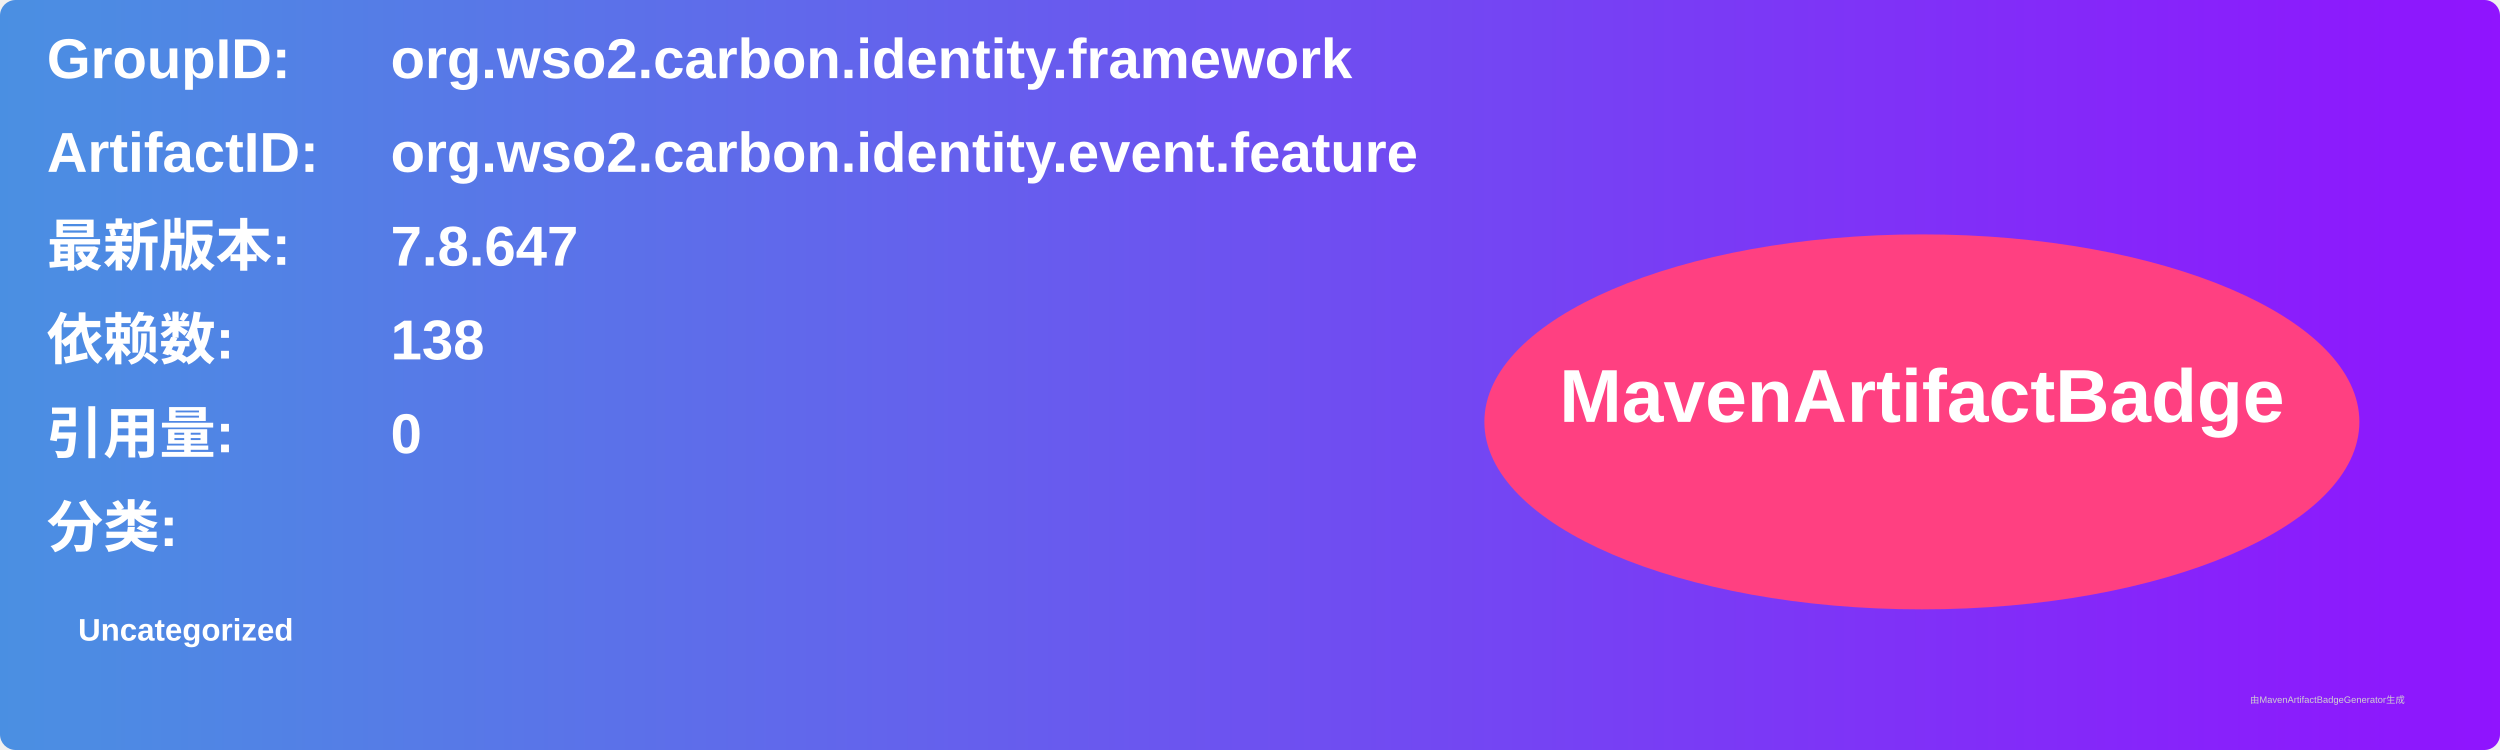
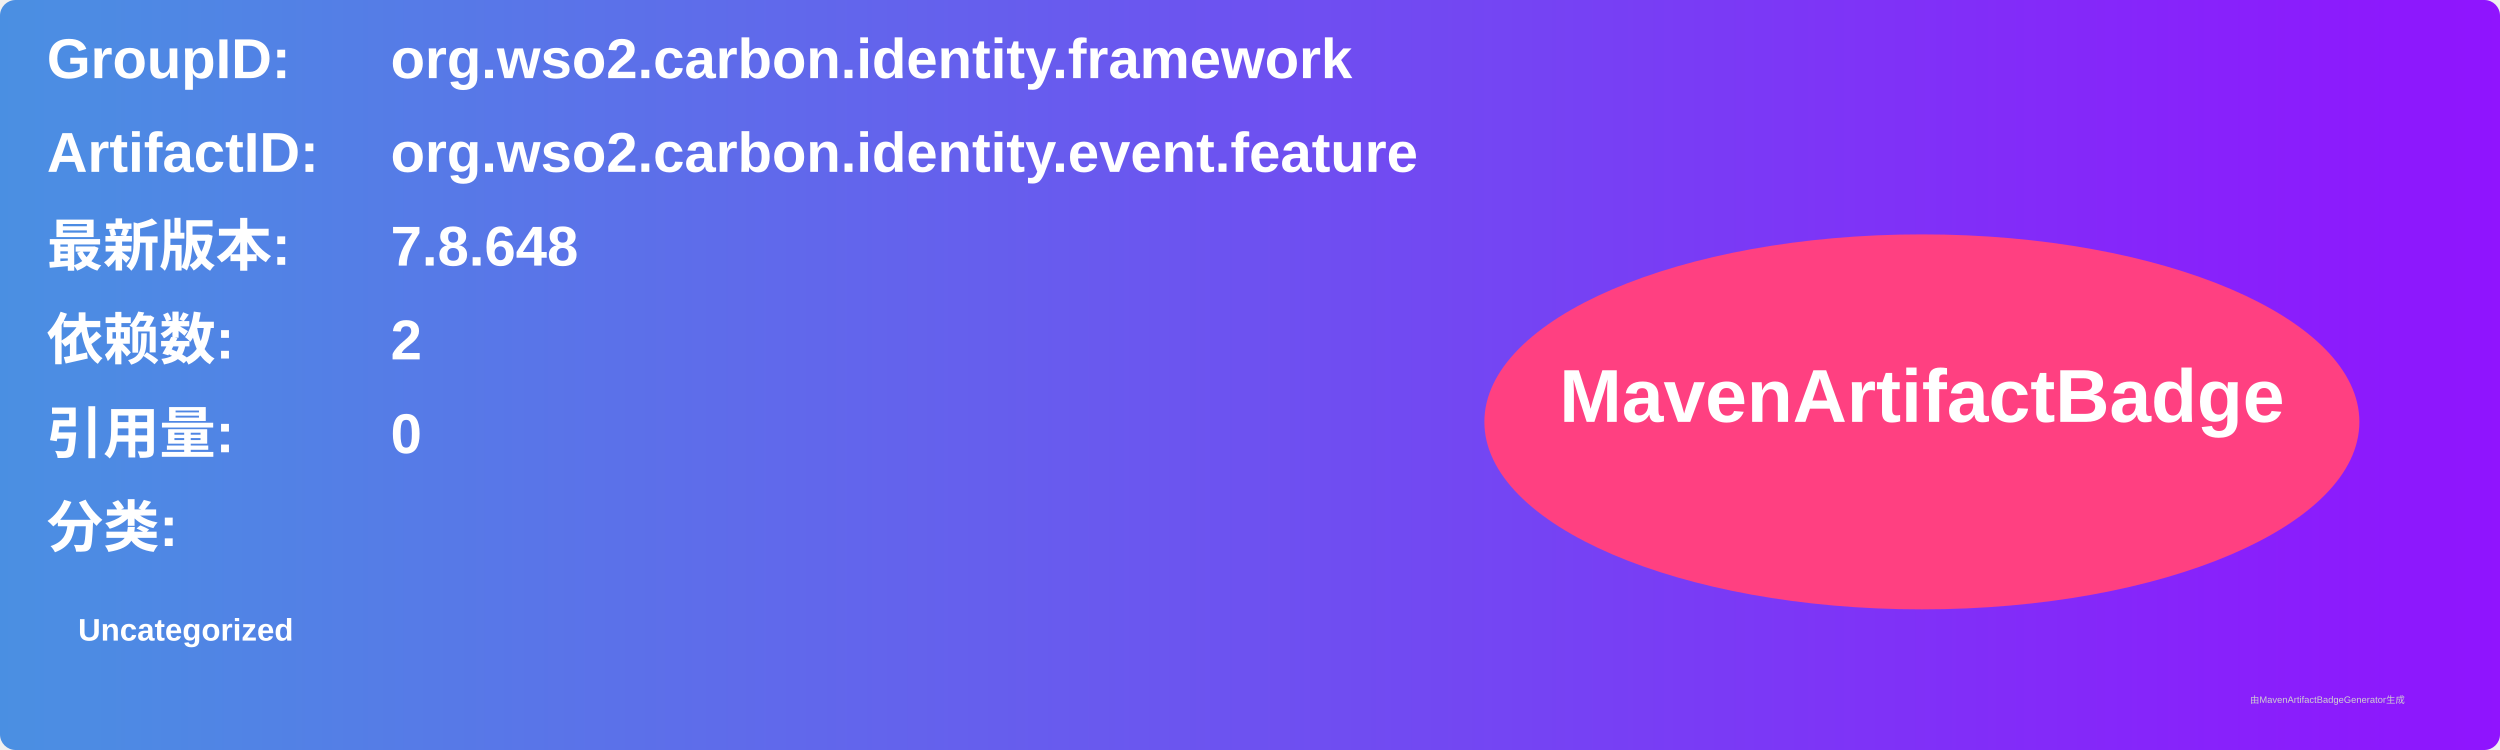
<svg xmlns="http://www.w3.org/2000/svg" width="800" height="240" viewBox="0 0 800 240">
  <linearGradient id="grad" x1="0%" y1="0%" x2="100%" y2="0%">
    <stop offset="0%" stop-color="#4a90e2" />
    <stop offset="100%" stop-color="#9013fe" />
  </linearGradient>
  <rect width="100%" height="100%" rx="5" ry="5" fill="url(#grad)" />
  <g transform="translate(15, 15)">
    <text x="0" y="10" font-family="Arial" font-size="18" fill="white" font-weight="bold" width="260">GroupID:</text>
    <text x="110" y="10" font-family="Arial" font-size="18" fill="white" font-weight="bold" width="460">org.wso2.carbon.identity.framework</text>
    <text x="0" y="40" font-family="Arial" font-size="18" fill="white" font-weight="bold" width="260">ArtifactID:</text>
    <text x="110" y="40" font-family="Arial" font-size="18" fill="white" font-weight="bold" width="460">org.wso2.carbon.identity.event.feature</text>
    <text x="0" y="70" font-family="Arial" font-size="18" fill="white" font-weight="bold">最新版本:</text>
    <text x="110" y="70" font-family="Arial" font-size="18" fill="white" font-weight="bold">
-       <tspan font-weight="bold">7.8.647</tspan>
+       <tspan font-weight="bold">7.8.648</tspan>
    </text>
    <text x="0" y="100" font-family="Arial" font-size="18" fill="white" font-weight="bold">依赖数: </text>
    <text x="110" y="100" font-family="Arial" font-size="18" fill="white">
-       <tspan font-weight="bold">138</tspan>
+       <tspan font-weight="bold">2</tspan>
    </text>
    <text x="0" y="130" font-family="Arial" font-size="18" fill="white" font-weight="bold">引用量: </text>
    <text x="110" y="130" font-family="Arial" font-size="18" fill="white">
      <tspan font-weight="bold">0</tspan>
    </text>
    <text x="0" y="160" font-family="Arial" font-size="18" fill="white" font-weight="bold">分类:</text>
    <text x="10" y="190" font-family="Arial" font-size="10" fill="white">
      <tspan font-weight="bold">Uncategorized</tspan>
    </text>
    <ellipse cx="600" cy="120" rx="140" ry="60" fill="#ff4081" />
    <text x="600" y="120" text-anchor="middle" font-family="Arial" font-size="24" fill="white" font-weight="bold">MavenArtifactBadge</text>
  </g>
  <text x="720" y="225" font-family="Arial" font-size="3" fill="#d0d0d0">由MavenArtifactBadgeGenerator生成</text>
</svg>
